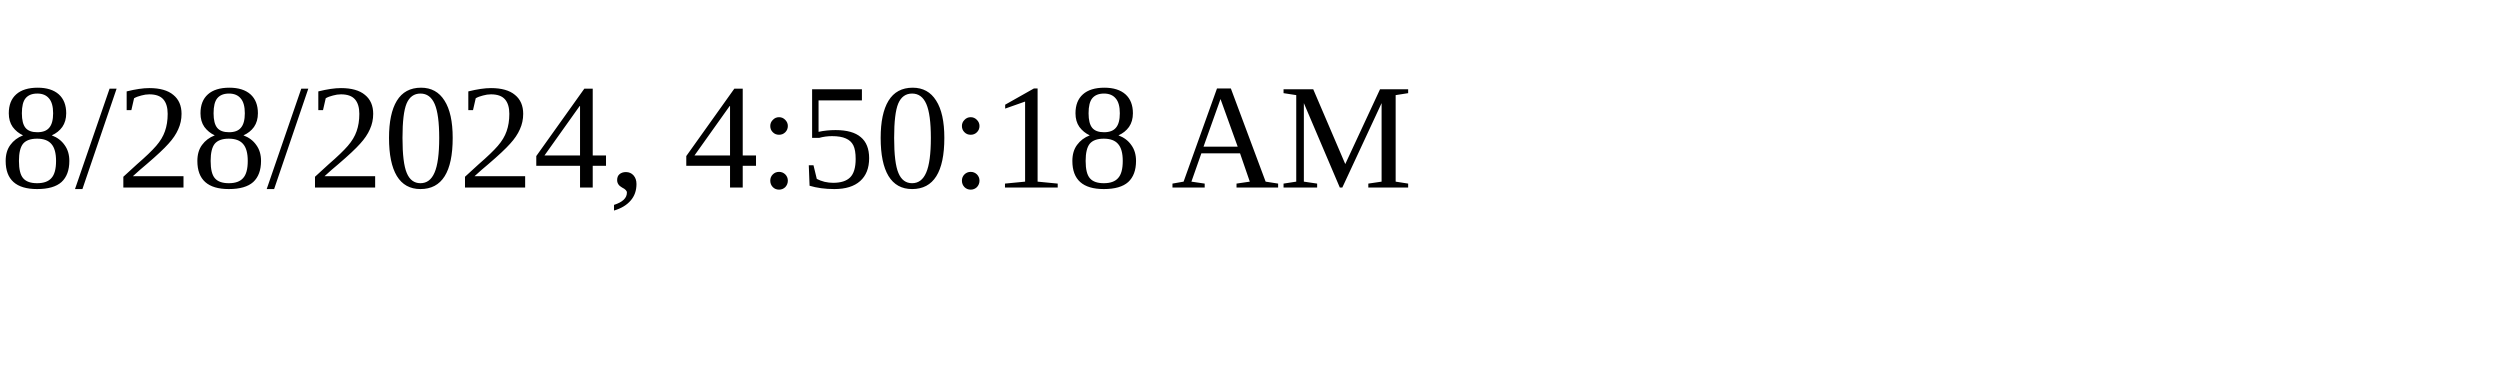
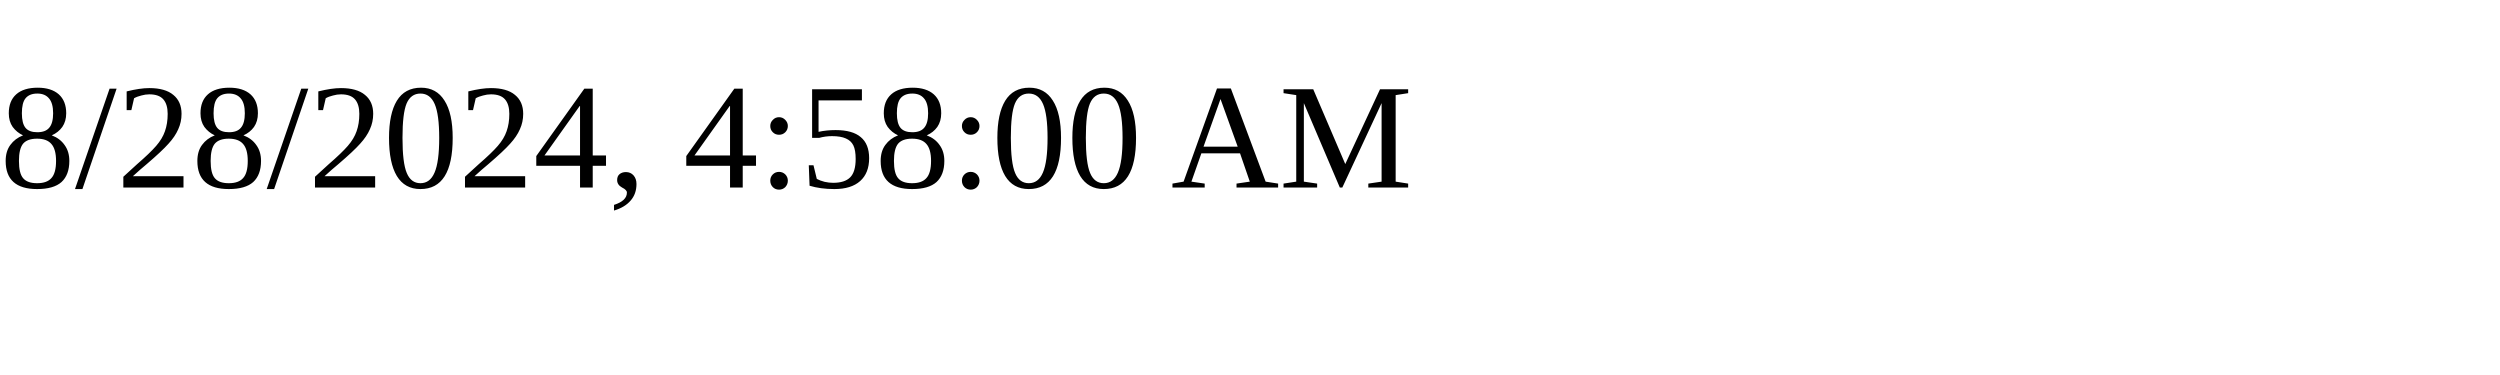
<svg xmlns="http://www.w3.org/2000/svg" height="30" width="200">
-   <text x="0" y="15">8/28/2024, 4:50:18 AM</text>
+   <text x="0" y="15">8/28/2024, 4:58:00 AM</text>
</svg>
